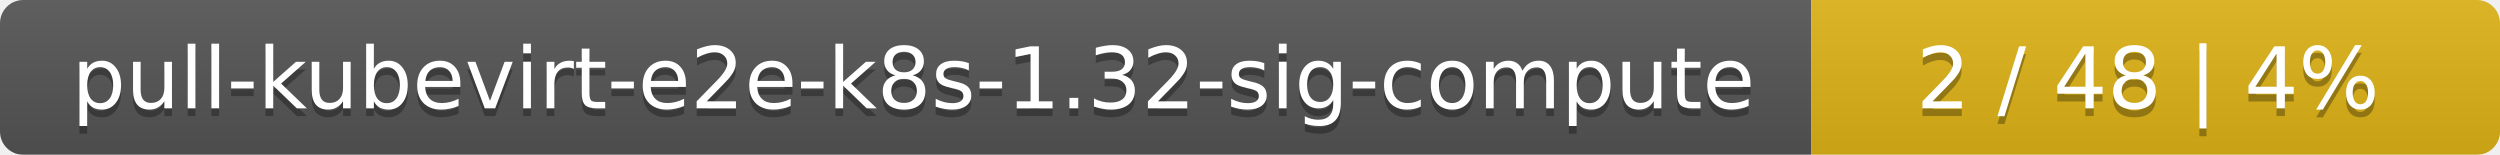
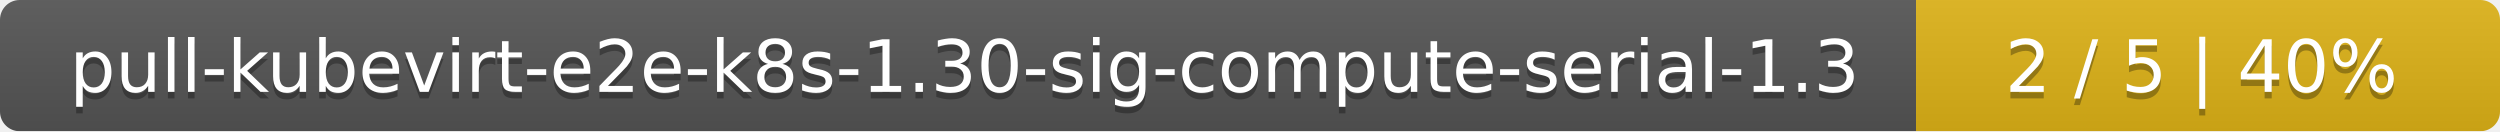
- <svg xmlns="http://www.w3.org/2000/svg" width="323" height="20">
+ <svg xmlns="http://www.w3.org/2000/svg" width="381" height="20">
  <linearGradient id="smooth" x2="0" y2="100%">
    <stop offset="0" stop-color="#bbb" stop-opacity=".1" />
    <stop offset="1" stop-opacity=".1" />
  </linearGradient>
  <mask id="round">
-     <rect width="323" height="20" rx="3" fill="#fff" />
+     <rect width="381" height="20" rx="3" fill="#fff" />
  </mask>
  <g mask="url(#round)">
-     <rect width="234" height="20" fill="#555" />
-     <rect x="234" width="89" height="20" fill="#dfb317" />
-     <rect width="323" height="20" fill="url(#smooth)" />
+     <rect width="292" height="20" fill="#555" />
+     <rect x="292" width="89" height="20" fill="#dfb317" />
+     <rect width="381" height="20" fill="url(#smooth)" />
  </g>
  <g fill="#fff" text-anchor="middle" font-family="DejaVu Sans,Verdana,Geneva,sans-serif" font-size="11">
-     <text x="118" y="15" fill="#010101" fill-opacity=".3">pull-kubevirt-e2e-k8s-1.32-sig-compute</text>
-     <text x="118" y="14">pull-kubevirt-e2e-k8s-1.32-sig-compute</text>
-     <text x="277.5" y="15" fill="#010101" fill-opacity=".3">2 / 48    |    4%</text>
-     <text x="277.5" y="14">2 / 48    |    4%</text>
+     <text x="147" y="15" fill="#010101" fill-opacity=".3">pull-kubevirt-e2e-k8s-1.30-sig-compute-serial-1.3</text>
+     <text x="147" y="14">pull-kubevirt-e2e-k8s-1.30-sig-compute-serial-1.3</text>
+     <text x="335.5" y="15" fill="#010101" fill-opacity=".3">2 / 5    |    40%</text>
+     <text x="335.5" y="14">2 / 5    |    40%</text>
  </g>
</svg>
